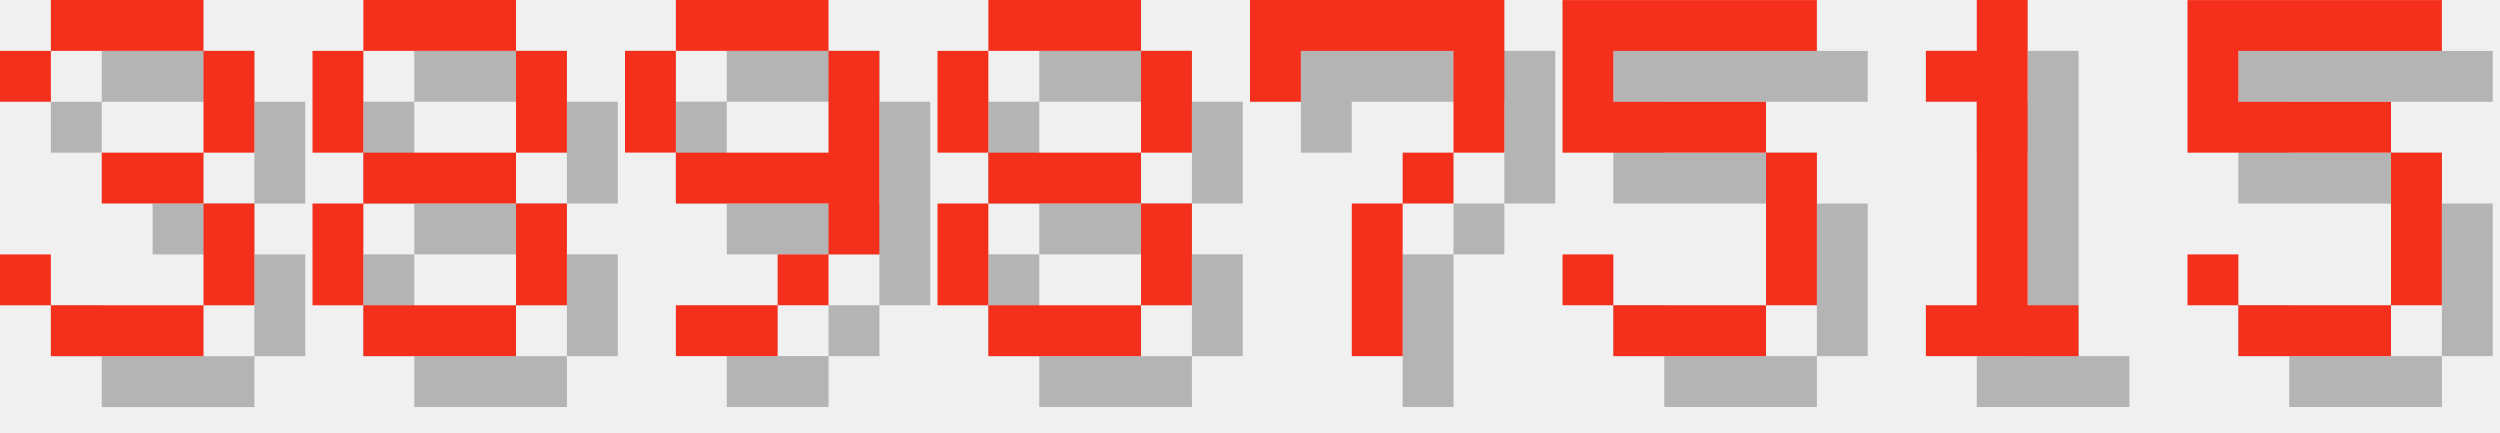
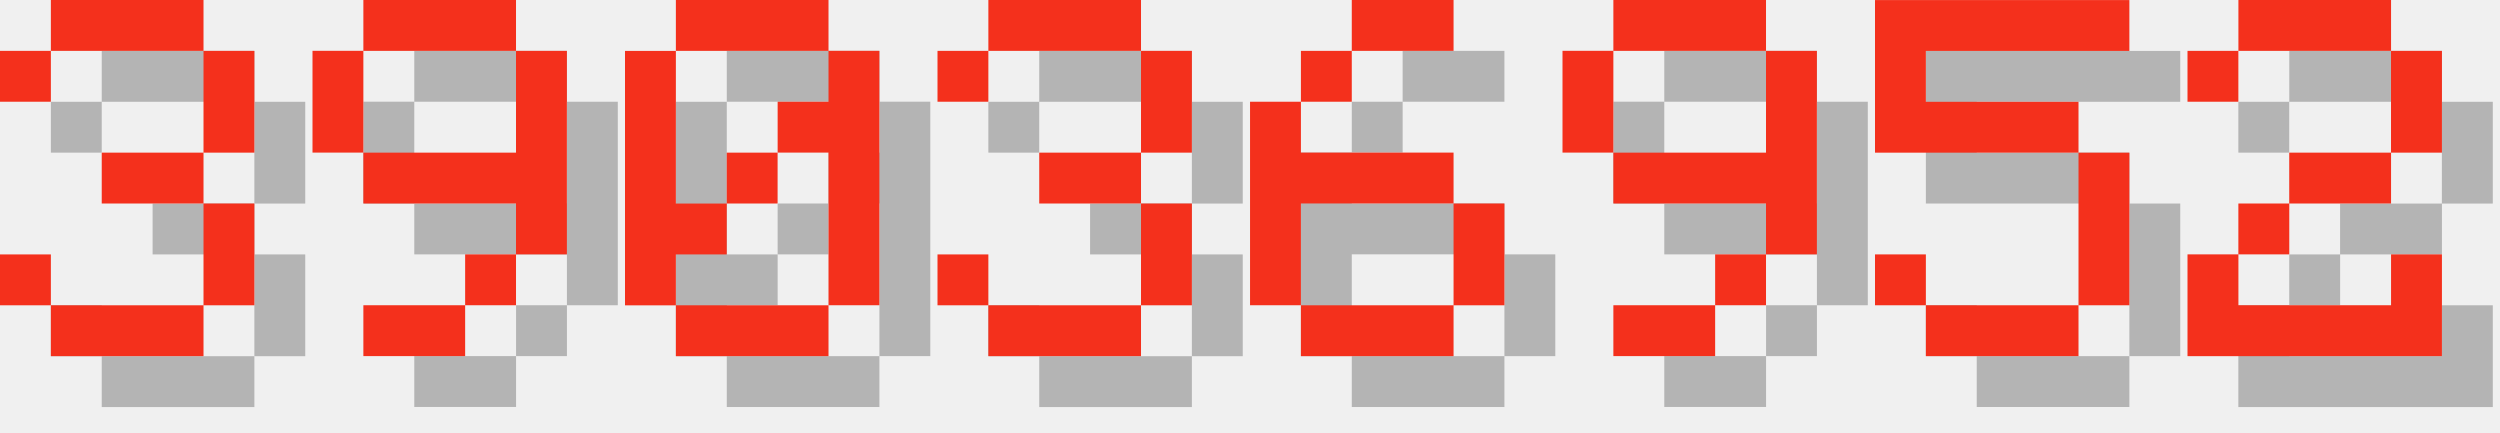
<svg xmlns="http://www.w3.org/2000/svg" version="1.1" width="208.0" height="36">
  <style>
        .text-foreground {
            fill: #F4301C;
        }
        .text-shadow {
            fill: #000000;
            fill-opacity: 0.25;
        }
    </style>
  <g class="digit" id="digit_3" transform="translate(0.0, 0), scale(4)">
    <path id="digit_3_shadow" class="text-shadow" d="m1.058 2.117v1.058h1.058v-1.058h3.175v2.117h-2.117v1.058h2.117v2.117h-3.175v-1.058h-1.058v1.058h1.058v1.058h3.175v-1.058h1.058v-2.117h-1.058v-1.058h1.058v-2.117h-1.058v-1.058h-3.175v1.058h-1.058z" fill-opacity=".5" style="paint-order:stroke fill markers" />
    <path id="digit_3_fg" class="text-foreground" d="m0 1.058v1.058h1.058v-1.058h3.175v2.117h-2.117v1.058h2.117v2.117h-3.175v-1.058h-1.058v1.058h1.058v1.058h3.175v-1.058h1.058v-2.117h-1.058v-1.058h1.058v-2.117h-1.058v-1.058h-3.175v1.058h-1.058z" fill="#fff" style="paint-order:stroke fill markers" />
  </g>
-   <g class="digit" id="digit_8" transform="translate(26.0, 0), scale(4)">
-     <path id="digit_8_shadow" class="text-shadow" d="m2.117 1.058v1.058h3.175v-1.058h-3.175zm3.175 1.058v2.117h1.058v-2.117h-1.058zm0 2.117h-3.175v1.058h3.175v-1.058zm0 1.058v2.117h1.058v-2.117h-1.058zm0 2.117h-3.175v1.058h3.175v-1.058zm-3.175 0v-2.117h-1.058v2.117h1.058zm0-3.175v-2.117h-1.058v2.117h1.058z" fill-opacity=".5" style="paint-order:stroke fill markers" />
-     <path id="digit_8_fg" class="text-foreground" d="m1.058 0v1.058h3.175v-1.058h-3.175zm3.175 1.058v2.117h1.058v-2.117h-1.058zm0 2.117h-3.175v1.058h3.175v-1.058zm0 1.058v2.117h1.058v-2.117h-1.058zm0 2.117h-3.175v1.058h3.175v-1.058zm-3.175 0v-2.117h-1.058v2.117h1.058zm0-3.175v-2.117h-1.058v2.117h1.058z" fill="#fff" style="paint-order:stroke fill markers" />
-   </g>
-   <g class="digit" id="digit_9" transform="translate(52.0, 0), scale(4)">
+   <g class="digit" id="digit_9" transform="translate(26.0, 0), scale(4)">
    <path id="digit_9_shadow" class="text-shadow" d="m2.117 1.058v1.058h3.175v-1.058h-3.175zm3.175 1.058v2.117h-3.175v1.058h3.175v1.058h1.058v-4.233h-1.058zm0 4.233h-1.058v1.058h1.058v-1.058zm-1.058 1.058h-2.117v1.058h2.117v-1.058zm-2.117-3.175v-2.117h-1.058v2.117h1.058z" fill-opacity=".5" style="paint-order:stroke fill markers" />
    <path id="digit_9_fg" class="text-foreground" d="m1.058 0v1.058h3.175v-1.058h-3.175zm3.175 1.058v2.117h-3.175v1.058h3.175v1.058h1.058v-4.233h-1.058zm0 4.233h-1.058v1.058h1.058v-1.058zm-1.058 1.058h-2.117v1.058h2.117v-1.058zm-2.117-3.175v-2.117h-1.058v2.117h1.058z" fill="#fff" style="paint-order:stroke fill markers" />
  </g>
-   <g class="digit" id="digit_8" transform="translate(78.0, 0), scale(4)">
-     <path id="digit_8_shadow" class="text-shadow" d="m2.117 1.058v1.058h3.175v-1.058h-3.175zm3.175 1.058v2.117h1.058v-2.117h-1.058zm0 2.117h-3.175v1.058h3.175v-1.058zm0 1.058v2.117h1.058v-2.117h-1.058zm0 2.117h-3.175v1.058h3.175v-1.058zm-3.175 0v-2.117h-1.058v2.117h1.058zm0-3.175v-2.117h-1.058v2.117h1.058z" fill-opacity=".5" style="paint-order:stroke fill markers" />
-     <path id="digit_8_fg" class="text-foreground" d="m1.058 0v1.058h3.175v-1.058h-3.175zm3.175 1.058v2.117h1.058v-2.117h-1.058zm0 2.117h-3.175v1.058h3.175v-1.058zm0 1.058v2.117h1.058v-2.117h-1.058zm0 2.117h-3.175v1.058h3.175v-1.058zm-3.175 0v-2.117h-1.058v2.117h1.058zm0-3.175v-2.117h-1.058v2.117h1.058z" fill="#fff" style="paint-order:stroke fill markers" />
+   <g class="digit" id="digit_0" transform="translate(52.0, 0), scale(4)">
+     <path id="digit_0_shadow" class="text-shadow" d="m2.117 1.058v1.058h3.175v-1.058h-3.175zm3.175 1.058v1.058h-1.058v1.058h1.058v3.175h1.058v-5.292h-1.058zm0 5.292h-3.175v1.058h3.175v-1.058zm-3.175 0v-1.058h1.058v-1.058h-1.058v-3.175h-1.058v5.292h1.058zm1.058-2.117h1.058v-1.058h-1.058v1.058z" fill-opacity=".5" style="paint-order:stroke fill markers" />
+     <path id="digit_0_fg" class="text-foreground" d="m1.058 0v1.058h3.175v-1.058h-3.175zm3.175 1.058v1.058h-1.058v1.058h1.058v3.175h1.058v-5.292h-1.058zm0 5.292h-3.175v1.058h3.175v-1.058zm-3.175 0v-1.058h1.058v-1.058h-1.058v-3.175h-1.058v5.292h1.058zm1.058-2.117h1.058v-1.058h-1.058v1.058z" fill="#fff" style="paint-order:stroke fill markers" />
  </g>
-   <g class="digit" id="digit_7" transform="translate(104.0, 0), scale(4)">
-     <path id="digit_7_shadow" class="text-shadow" d="m1.058 1.058 2e-6 2.117h1.058v-1.058h3.175v1.058l2e-7 1.058h-1.058v1.058h-1.058l4e-7 3.175 1.058 1e-7v-3.175h1.058v-1.058h1.058l5e-7 -1.058v-2.117z" fill-opacity=".5" style="paint-order:stroke fill markers" />
-     <path id="digit_7_fg" class="text-foreground" d="m0 0 2e-6 2.117h1.058v-1.058h3.175v1.058l2e-7 1.058h-1.058v1.058h-1.058l4e-7 3.175 1.058 1e-7v-3.175h1.058v-1.058h1.058l5e-7 -1.058v-2.117z" fill="#fff" style="paint-order:stroke fill markers" />
+   <g class="digit" id="digit_3" transform="translate(78.0, 0), scale(4)">
+     <path id="digit_3_shadow" class="text-shadow" d="m1.058 2.117v1.058h1.058v-1.058h3.175v2.117h-2.117v1.058h2.117v2.117h-3.175v-1.058h-1.058v1.058h1.058v1.058h3.175v-1.058h1.058v-2.117h-1.058v-1.058h1.058v-2.117h-1.058v-1.058h-3.175v1.058h-1.058z" fill-opacity=".5" style="paint-order:stroke fill markers" />
+     <path id="digit_3_fg" class="text-foreground" d="m0 1.058v1.058h1.058v-1.058h3.175v2.117h-2.117v1.058h2.117v2.117h-3.175v-1.058h-1.058v1.058h1.058v1.058h3.175v-1.058h1.058v-2.117h-1.058v-1.058h1.058v-2.117h-1.058v-1.058h-3.175v1.058h-1.058z" fill="#fff" style="paint-order:stroke fill markers" />
  </g>
-   <g class="digit" id="digit_5" transform="translate(130.0, 0), scale(4)">
+   <g class="digit" id="digit_6" transform="translate(104.0, 0), scale(4)">
+     <path id="digit_6_shadow" class="text-shadow" d="m3.175 1.058v1.058h2.117v-1.058h-2.117zm0 1.058h-1.058v1.058h1.058v-1.058zm-1.058 1.058h-1.058v4.233h1.058v-2.117h3.175v-1.058h-3.175v-1.058zm3.175 2.117v2.117h1.058v-2.117h-1.058zm0 2.117h-3.175v1.058h3.175v-1.058z" fill-opacity=".5" style="paint-order:stroke fill markers" />
+     <path id="digit_6_fg" class="text-foreground" d="m2.117 0v1.058h2.117v-1.058h-2.117zm0 1.058h-1.058v1.058h1.058v-1.058zm-1.058 1.058h-1.058v4.233h1.058v-2.117h3.175v-1.058h-3.175v-1.058zm3.175 2.117v2.117h1.058v-2.117h-1.058zm0 2.117h-3.175v1.058h3.175v-1.058z" fill="#fff" style="paint-order:stroke fill markers" />
+   </g>
+   <g class="digit" id="digit_9" transform="translate(130.0, 0), scale(4)">
+     <path id="digit_9_shadow" class="text-shadow" d="m2.117 1.058v1.058h3.175v-1.058h-3.175zm3.175 1.058v2.117h-3.175v1.058h3.175v1.058h1.058v-4.233h-1.058zm0 4.233h-1.058v1.058h1.058v-1.058zm-1.058 1.058h-2.117v1.058h2.117v-1.058zm-2.117-3.175v-2.117h-1.058v2.117h1.058z" fill-opacity=".5" style="paint-order:stroke fill markers" />
+     <path id="digit_9_fg" class="text-foreground" d="m1.058 0v1.058h3.175v-1.058h-3.175zm3.175 1.058v2.117h-3.175v1.058h3.175v1.058h1.058v-4.233h-1.058zm0 4.233h-1.058v1.058h1.058v-1.058zm-1.058 1.058h-2.117v1.058h2.117v-1.058zm-2.117-3.175v-2.117h-1.058v2.117h1.058z" fill="#fff" style="paint-order:stroke fill markers" />
+   </g>
+   <g class="digit" id="digit_5" transform="translate(156.0, 0), scale(4)">
    <path id="digit_5_shadow" class="text-shadow" d="m1.058 1.058v3.175h4.233v3.175h-3.175v-1.058h-1.058v1.058h1.058v1.058h3.175v-1.058h1.058v-3.175h-1.058v-1.058h-3.175v-1.058h4.233v-1.058h-5.292z" fill-opacity=".5" style="paint-order:stroke fill markers" />
    <path id="digit_5_fg" class="text-foreground" d="m0 0v3.175h4.233v3.175h-3.175v-1.058h-1.058v1.058h1.058v1.058h3.175v-1.058h1.058v-3.175h-1.058v-1.058h-3.175v-1.058h4.233v-1.058h-5.292z" fill="#fff" style="paint-order:stroke fill markers" />
  </g>
-   <g class="digit" id="digit_1" transform="translate(156.0, 0), scale(4)">
-     <path id="digit_1_shadow" class="text-shadow" d="m2.117 2.117v1.058h1.058v4.233h-1.058v1.058h3.175v-1.058h-1.058v-6.35h-1.058v1.058h-1.058z" fill-opacity=".5" style="paint-order:stroke fill markers" />
-     <path id="digit_1_fg" class="text-foreground" d="m1.058 1.058v1.058h1.058v4.233h-1.058v1.058h3.175v-1.058h-1.058v-6.35h-1.058v1.058h-1.058z" fill="#fff" style="paint-order:stroke fill markers" />
-   </g>
-   <g class="digit" id="digit_5" transform="translate(182.0, 0), scale(4)">
-     <path id="digit_5_shadow" class="text-shadow" d="m1.058 1.058v3.175h4.233v3.175h-3.175v-1.058h-1.058v1.058h1.058v1.058h3.175v-1.058h1.058v-3.175h-1.058v-1.058h-3.175v-1.058h4.233v-1.058h-5.292z" fill-opacity=".5" style="paint-order:stroke fill markers" />
-     <path id="digit_5_fg" class="text-foreground" d="m0 0v3.175h4.233v3.175h-3.175v-1.058h-1.058v1.058h1.058v1.058h3.175v-1.058h1.058v-3.175h-1.058v-1.058h-3.175v-1.058h4.233v-1.058h-5.292z" fill="#fff" style="paint-order:stroke fill markers" />
+   <g class="digit" id="digit_2" transform="translate(182.0, 0), scale(4)">
+     <path id="digit_2_shadow" class="text-shadow" d="m1.058 2.117v1.058h1.058v-1.058h3.175v2.117h-2.117v1.058h-1.058v1.058h-1.058v2.117h5.292v-2.117h-1.058v1.058h-3.175v-1.058h1.058v-1.058h2.117v-1.058h1.058v-2.117h-1.058v-1.058h-3.175v1.058h-1.058z" fill-opacity=".5" style="paint-order:stroke fill markers" />
+     <path id="digit_2_fg" class="text-foreground" d="m0 1.058v1.058h1.058v-1.058h3.175v2.117h-2.117v1.058h-1.058v1.058h-1.058v2.117h5.292v-2.117h-1.058v1.058h-3.175v-1.058h1.058v-1.058h2.117v-1.058h1.058v-2.117h-1.058v-1.058h-3.175v1.058h-1.058z" fill="#fff" style="paint-order:stroke fill markers" />
  </g>
</svg>
